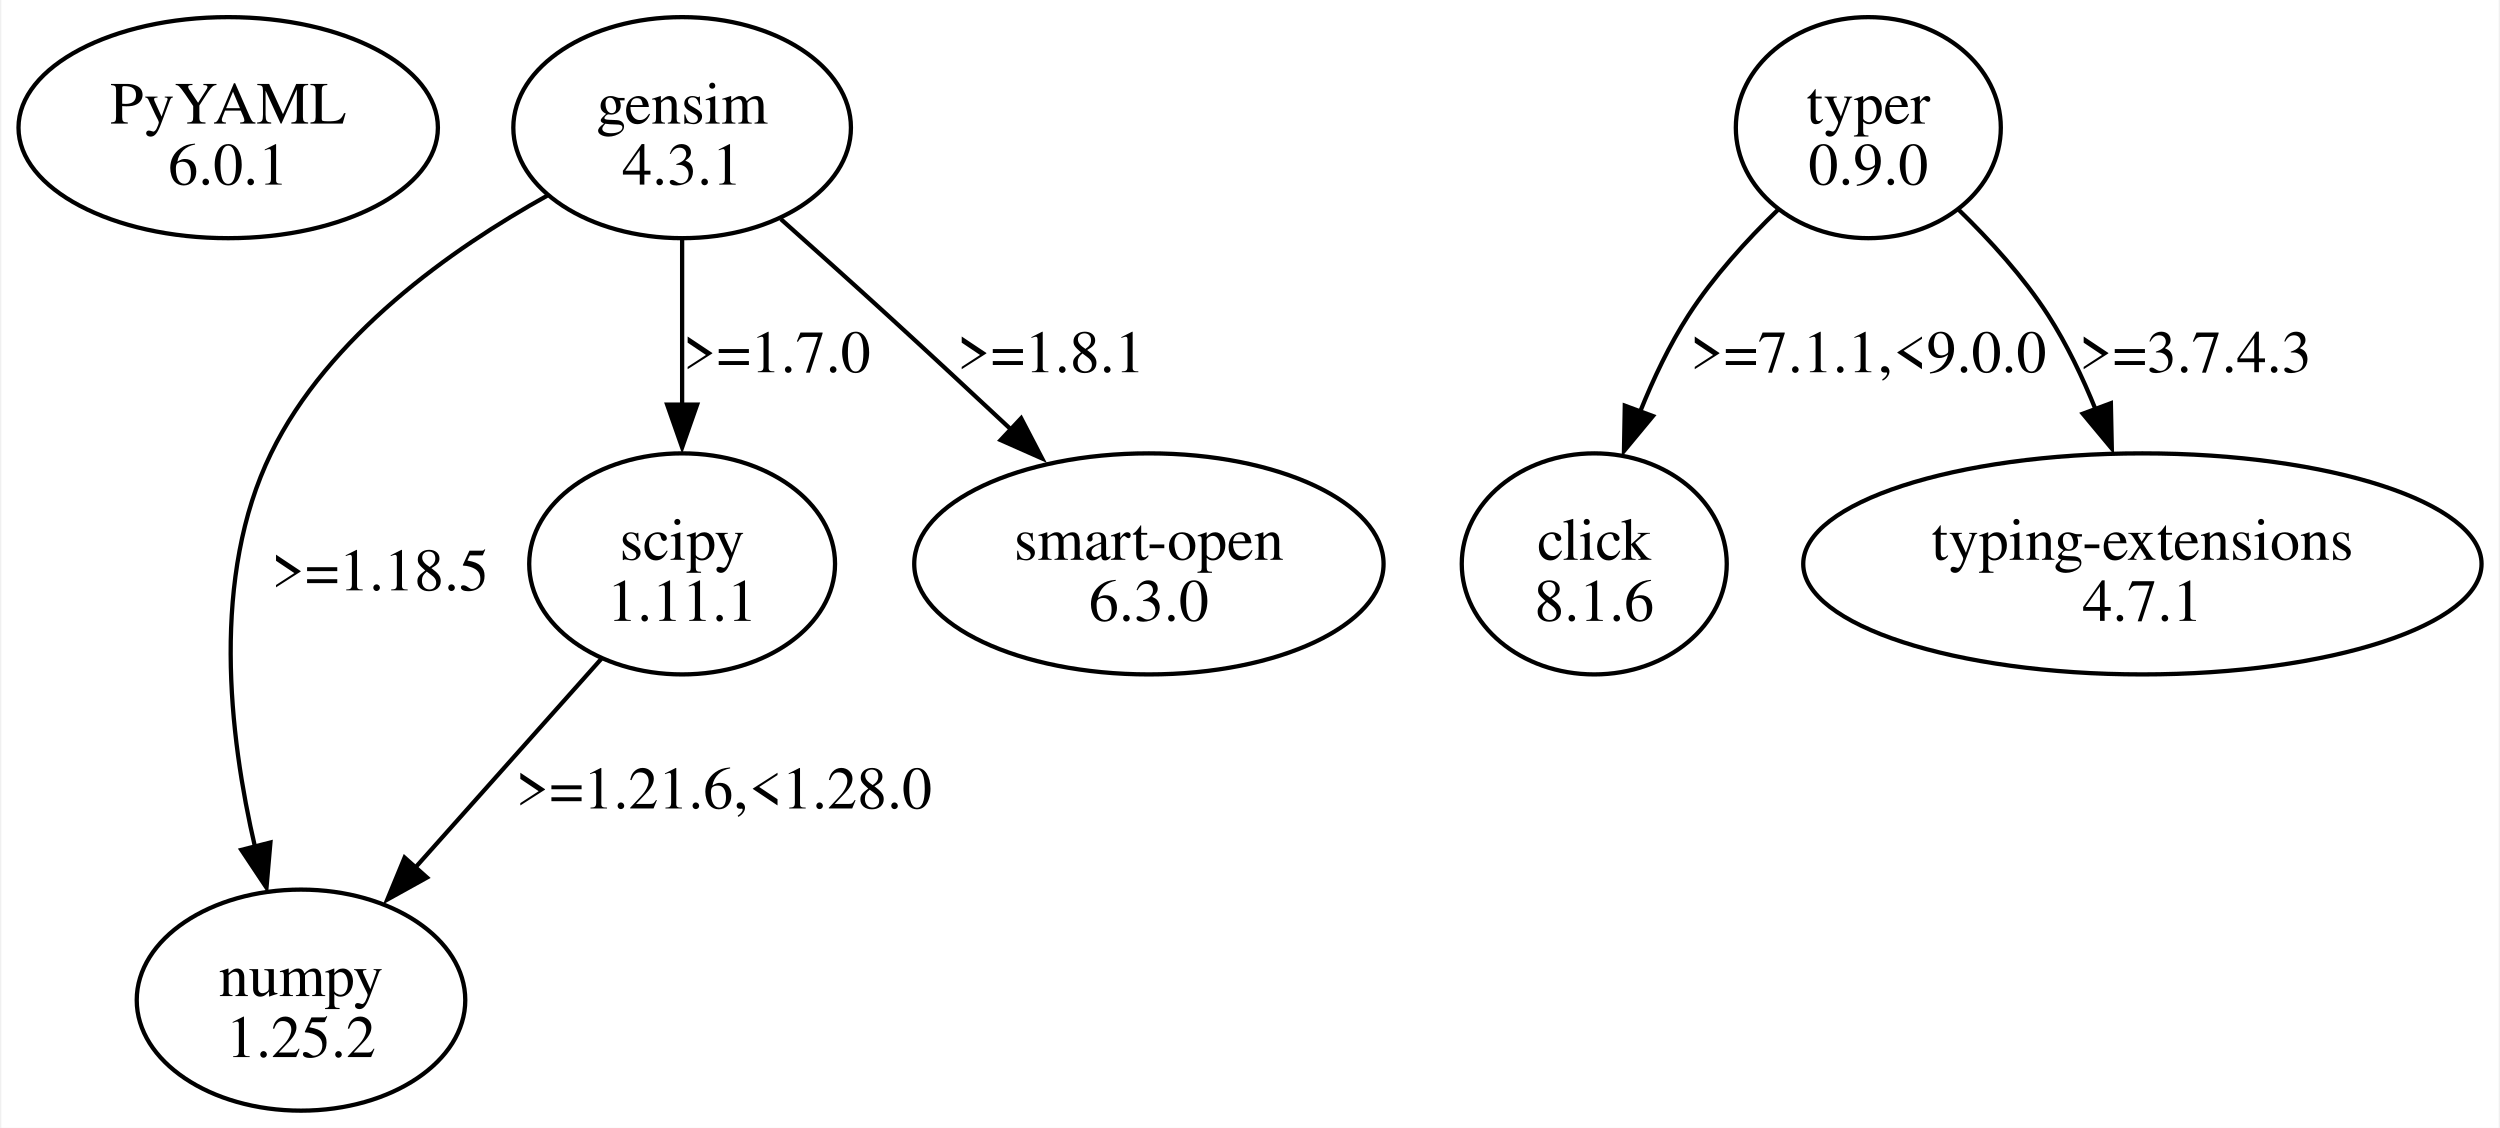
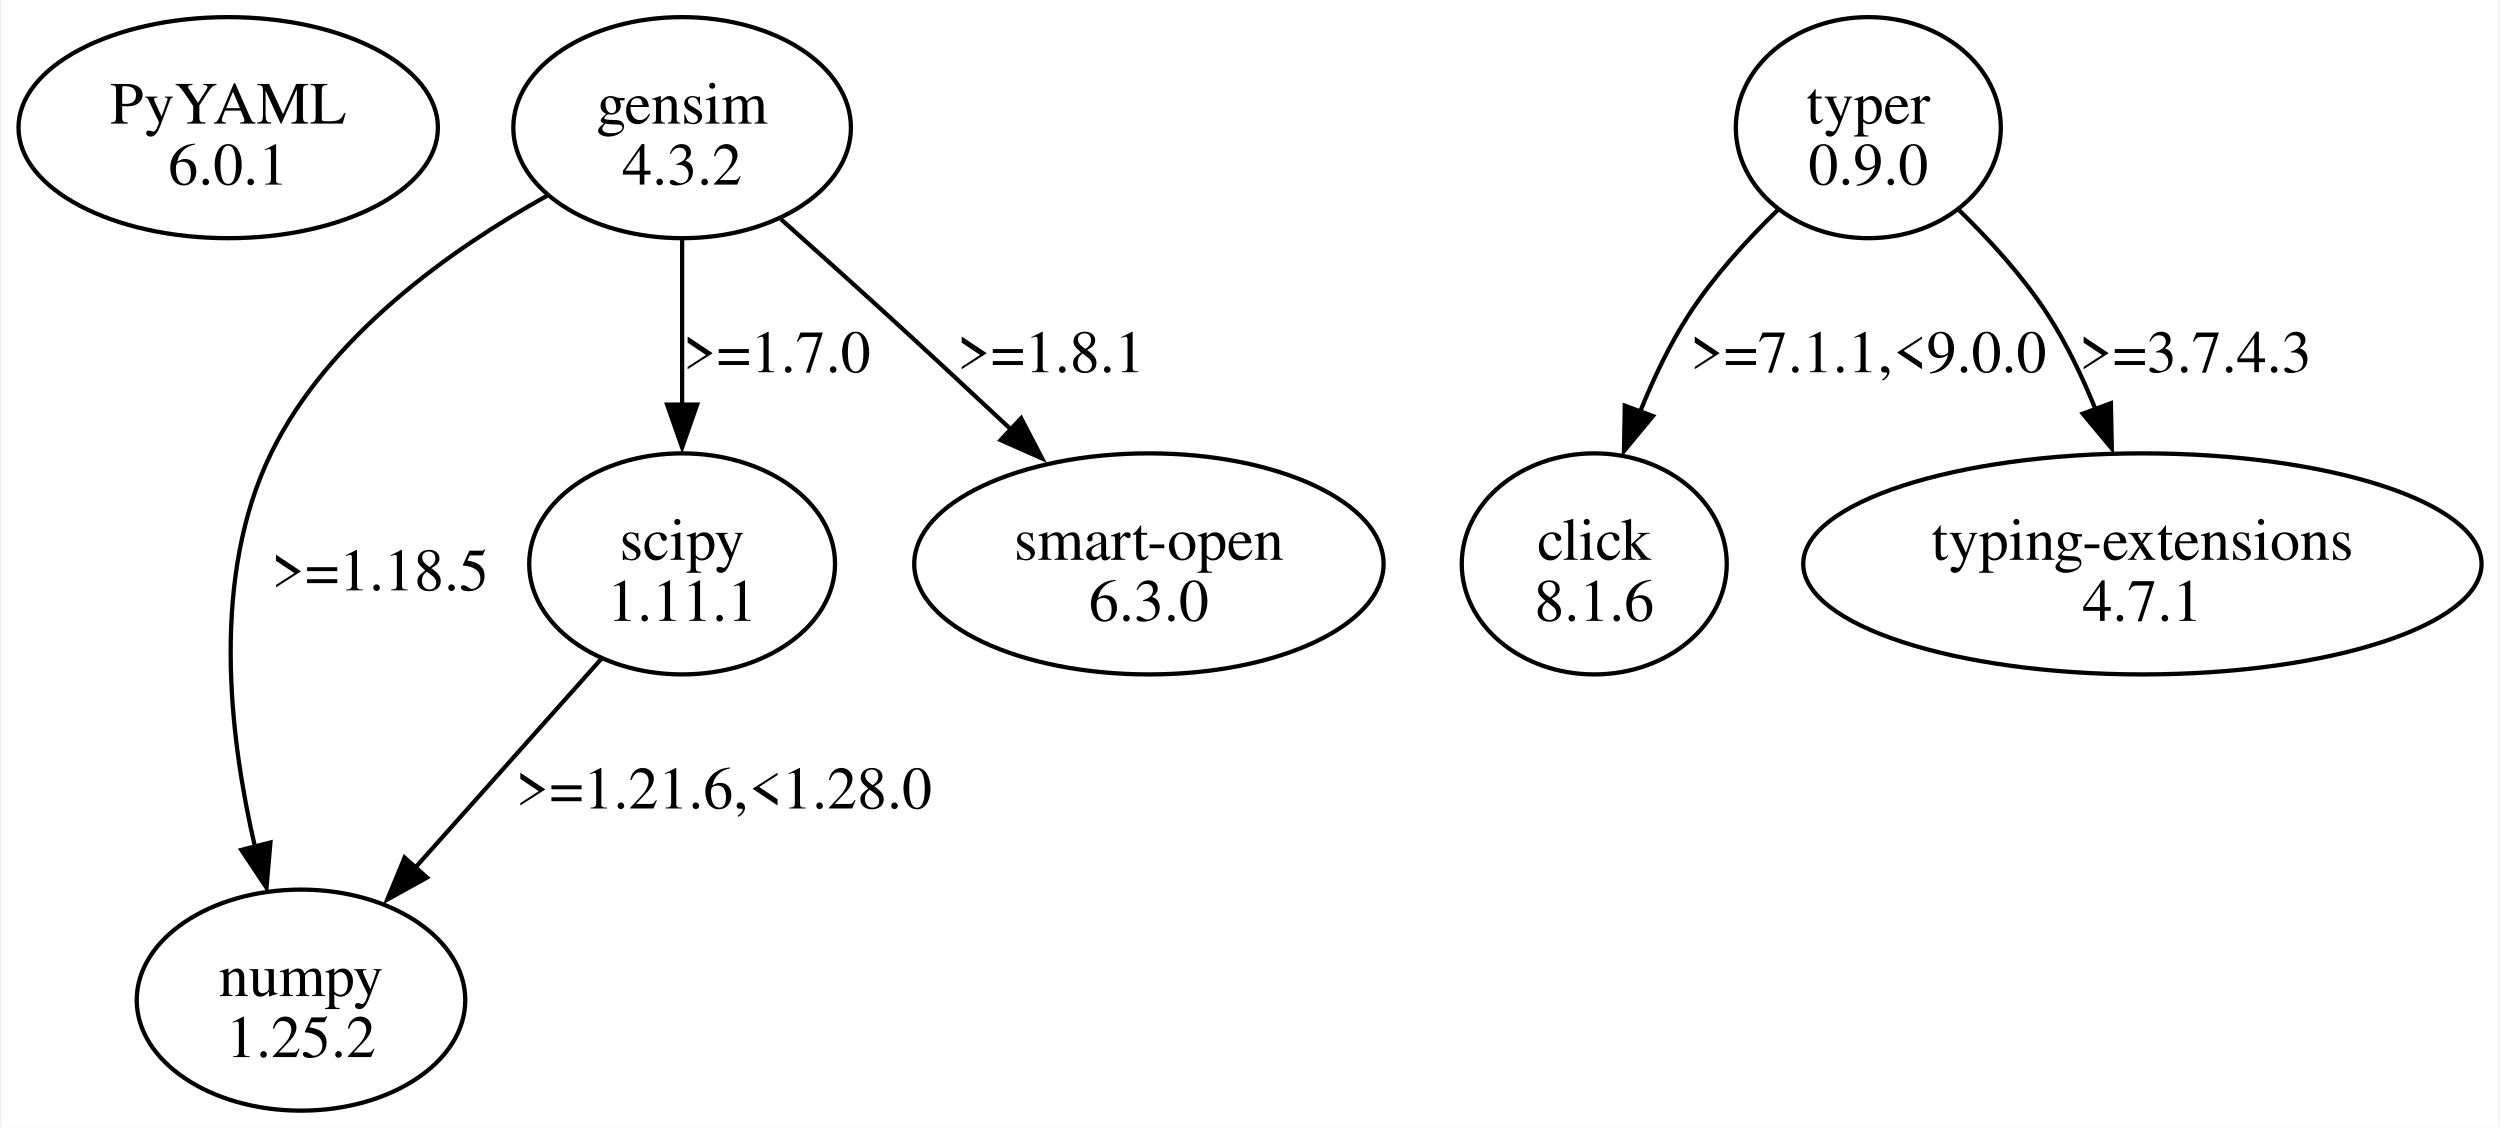
<svg xmlns="http://www.w3.org/2000/svg" width="583pt" height="263pt" viewBox="0.00 0.00 583.16 263.36">
  <g id="graph0" class="graph" transform="scale(1 1) rotate(0) translate(4 259.36)">
    <polygon fill="white" stroke="none" points="-4,4 -4,-259.36 579.16,-259.36 579.16,4 -4,4" />
    <g id="node1" class="node">
      <ellipse fill="none" stroke="black" cx="48.97" cy="-229.55" rx="48.97" ry="25.81" />
      <text text-anchor="middle" x="48.97" y="-230.5" font-family="Times,serif" font-size="14.00">PyYAML</text>
      <text text-anchor="middle" x="48.97" y="-216.25" font-family="Times,serif" font-size="14.00">6.0.1</text>
    </g>
    <g id="node2" class="node">
      <ellipse fill="none" stroke="black" cx="154.97" cy="-229.55" rx="39.42" ry="25.81" />
      <text text-anchor="middle" x="154.97" y="-230.5" font-family="Times,serif" font-size="14.00">gensim</text>
-       <text text-anchor="middle" x="154.97" y="-216.25" font-family="Times,serif" font-size="14.00">4.3.1</text>
+       <text text-anchor="middle" x="154.97" y="-216.25" font-family="Times,serif" font-size="14.00">4.3.2</text>
    </g>
    <g id="node3" class="node">
      <ellipse fill="none" stroke="black" cx="65.97" cy="-25.81" rx="38.36" ry="25.81" />
      <text text-anchor="middle" x="65.97" y="-26.76" font-family="Times,serif" font-size="14.00">numpy</text>
      <text text-anchor="middle" x="65.97" y="-12.51" font-family="Times,serif" font-size="14.00">1.25.2</text>
    </g>
    <g id="edge1" class="edge">
      <path fill="none" stroke="black" d="M123.59,-213.74C101.02,-201.2 72.32,-180.87 58.97,-153.49 44.97,-124.78 49.08,-87.94 55.27,-61.4" />
      <polygon fill="black" stroke="black" points="58.83,-62.62 57.91,-52.07 52.04,-60.89 58.83,-62.62" />
      <text text-anchor="middle" x="84.47" y="-121.5" font-family="Times,serif" font-size="14.00">&gt;=1.18.5</text>
    </g>
    <g id="node4" class="node">
      <ellipse fill="none" stroke="black" cx="154.97" cy="-127.68" rx="35.71" ry="25.81" />
      <text text-anchor="middle" x="154.97" y="-128.63" font-family="Times,serif" font-size="14.00">scipy</text>
      <text text-anchor="middle" x="154.97" y="-114.38" font-family="Times,serif" font-size="14.00">1.11.1</text>
    </g>
    <g id="edge2" class="edge">
      <path fill="none" stroke="black" d="M154.97,-203.35C154.97,-191.64 154.97,-177.5 154.97,-164.69" />
      <polygon fill="black" stroke="black" points="158.47,-164.87 154.97,-154.87 151.47,-164.87 158.47,-164.87" />
      <text text-anchor="middle" x="177.09" y="-172.44" font-family="Times,serif" font-size="14.00">&gt;=1.7.0</text>
    </g>
    <g id="node5" class="node">
      <ellipse fill="none" stroke="black" cx="263.97" cy="-127.68" rx="54.8" ry="25.81" />
      <text text-anchor="middle" x="263.97" y="-128.63" font-family="Times,serif" font-size="14.00">smart-open</text>
      <text text-anchor="middle" x="263.97" y="-114.38" font-family="Times,serif" font-size="14.00">6.3.0</text>
    </g>
    <g id="edge3" class="edge">
      <path fill="none" stroke="black" d="M178.02,-208.19C185.96,-201.12 194.89,-193.12 202.97,-185.74 212.49,-177.04 222.76,-167.5 232.11,-158.75" />
      <polygon fill="black" stroke="black" points="234.14,-161.7 239.04,-152.3 229.35,-156.59 234.14,-161.7" />
      <text text-anchor="middle" x="241.09" y="-172.44" font-family="Times,serif" font-size="14.00">&gt;=1.8.1</text>
    </g>
    <g id="edge4" class="edge">
      <path fill="none" stroke="black" d="M136.09,-105.5C123.32,-91.16 106.27,-72.03 92.18,-56.22" />
      <polygon fill="black" stroke="black" points="95.39,-54.44 86.12,-49.3 90.16,-59.1 95.39,-54.44" />
      <text text-anchor="middle" x="164.72" y="-70.57" font-family="Times,serif" font-size="14.00">&gt;=1.21.6,&lt;1.28.0</text>
    </g>
    <g id="node6" class="node">
      <ellipse fill="none" stroke="black" cx="431.97" cy="-229.55" rx="30.94" ry="25.81" />
      <text text-anchor="middle" x="431.97" y="-230.5" font-family="Times,serif" font-size="14.00">typer</text>
      <text text-anchor="middle" x="431.97" y="-216.25" font-family="Times,serif" font-size="14.00">0.9.0</text>
    </g>
    <g id="node7" class="node">
      <ellipse fill="none" stroke="black" cx="367.97" cy="-127.68" rx="30.94" ry="25.81" />
      <text text-anchor="middle" x="367.97" y="-128.63" font-family="Times,serif" font-size="14.00">click</text>
      <text text-anchor="middle" x="367.97" y="-114.38" font-family="Times,serif" font-size="14.00">8.1.6</text>
    </g>
    <g id="edge5" class="edge">
      <path fill="none" stroke="black" d="M410.9,-210.4C403.55,-203.28 395.72,-194.67 389.97,-185.74 385.54,-178.86 381.79,-170.96 378.7,-163.27" />
      <polygon fill="black" stroke="black" points="381.67,-162.2 374.91,-154.04 375.1,-164.63 381.67,-162.2" />
      <text text-anchor="middle" x="431.97" y="-172.44" font-family="Times,serif" font-size="14.00">&gt;=7.1.1,&lt;9.0.0</text>
    </g>
    <g id="node8" class="node">
      <ellipse fill="none" stroke="black" cx="495.97" cy="-127.68" rx="79.2" ry="25.81" />
      <text text-anchor="middle" x="495.97" y="-128.63" font-family="Times,serif" font-size="14.00">typing-extensions</text>
      <text text-anchor="middle" x="495.97" y="-114.38" font-family="Times,serif" font-size="14.00">4.7.1</text>
    </g>
    <g id="edge6" class="edge">
      <path fill="none" stroke="black" d="M453.04,-210.4C460.38,-203.28 468.22,-194.67 473.97,-185.74 478.31,-178.99 482.01,-171.24 485.06,-163.69" />
      <polygon fill="black" stroke="black" points="488.61,-165.2 488.83,-154.6 482.05,-162.75 488.61,-165.2" />
      <text text-anchor="middle" x="508.34" y="-172.44" font-family="Times,serif" font-size="14.00">&gt;=3.7.4.3</text>
    </g>
  </g>
</svg>
